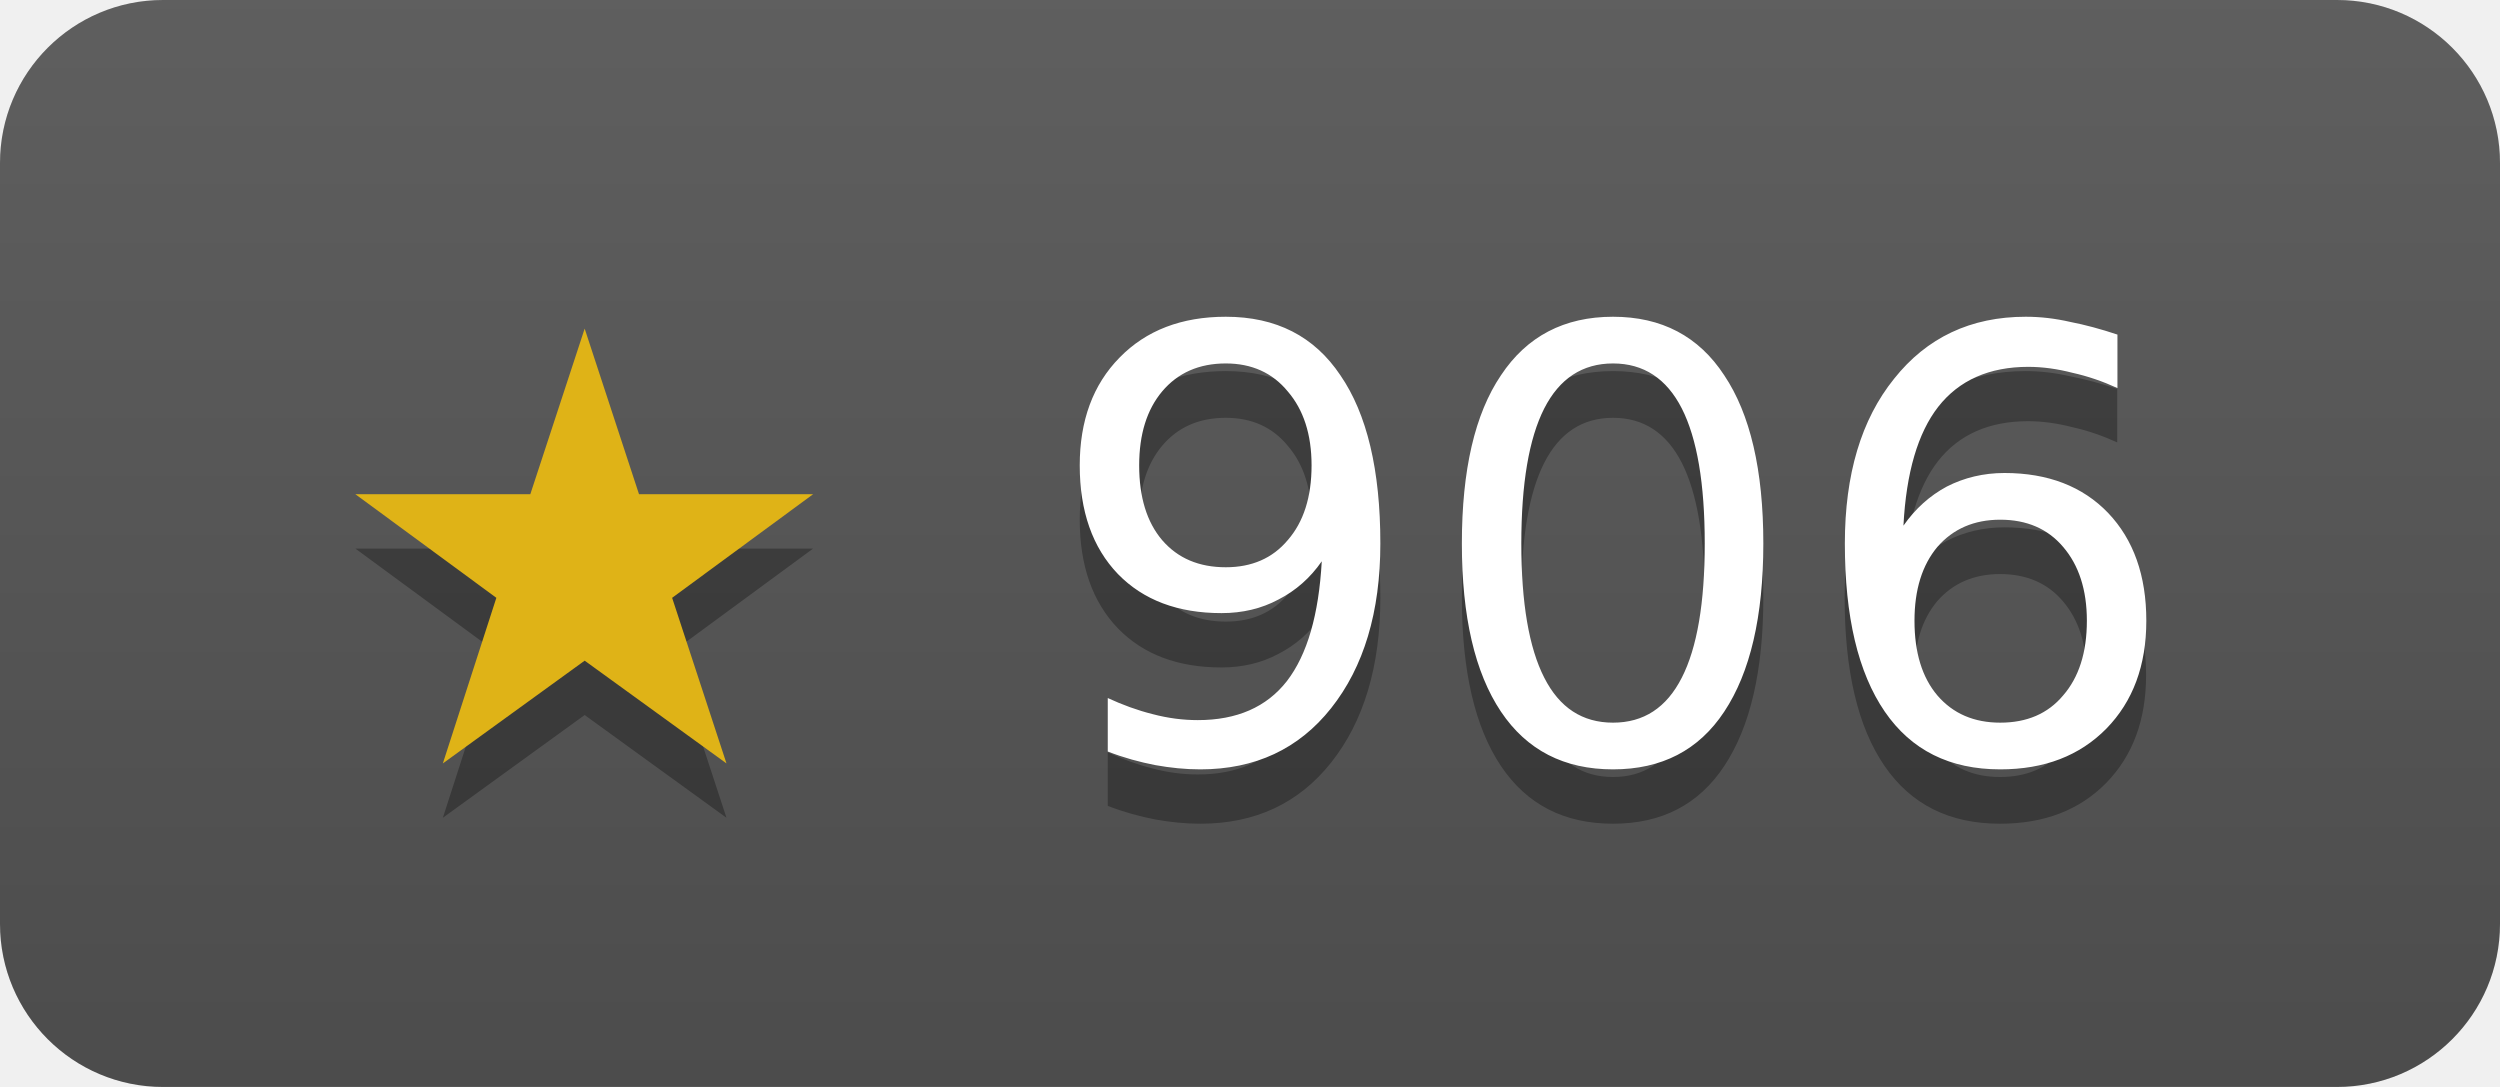
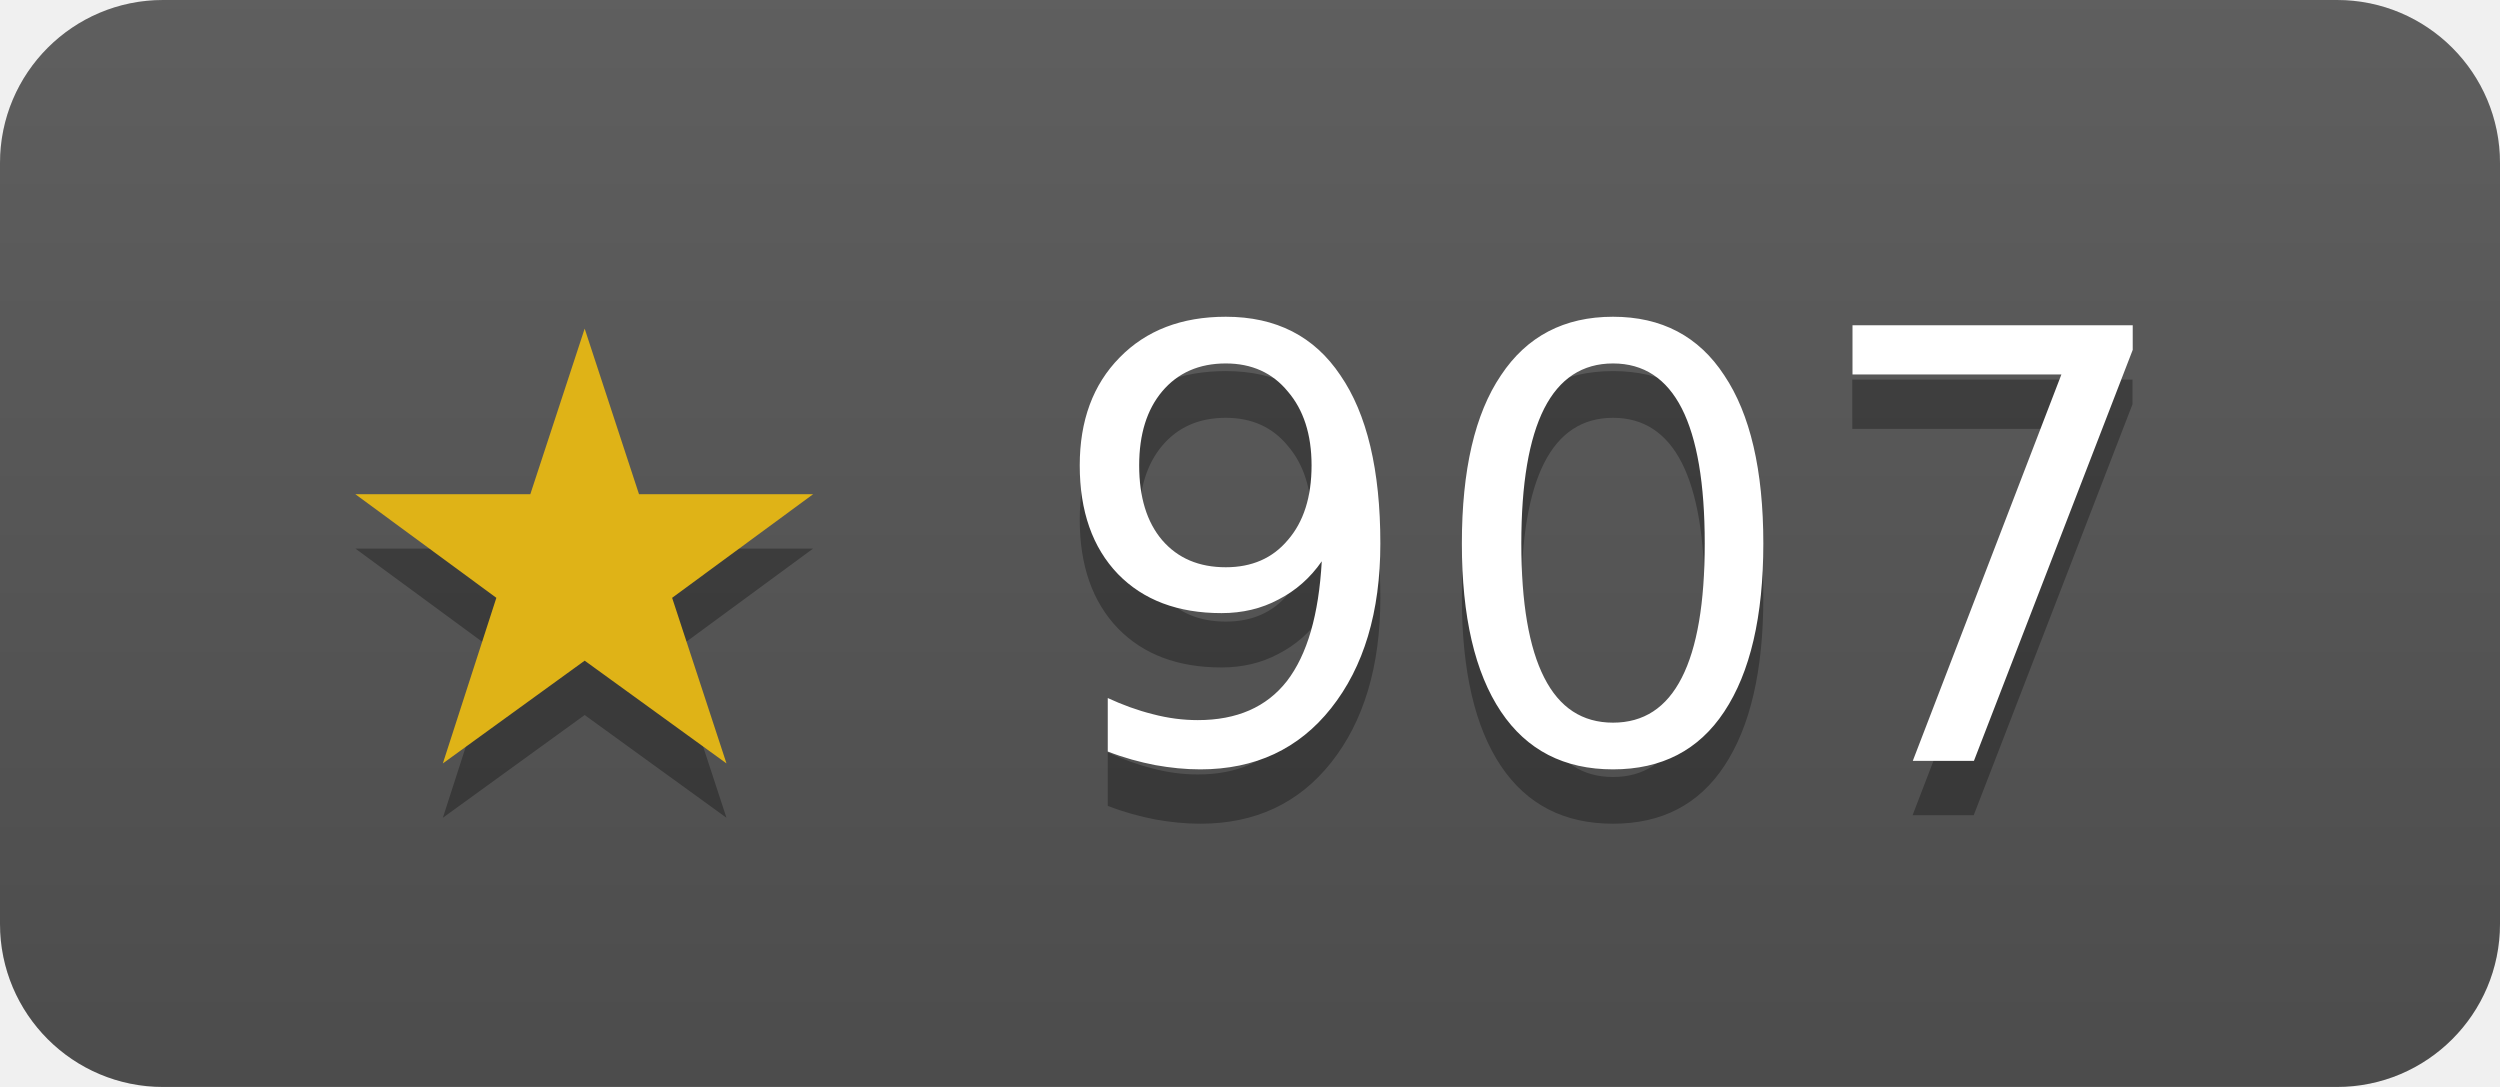
- <svg xmlns="http://www.w3.org/2000/svg" width="46" height="20" role="img" aria-label="janosmiko/lfk has 906 stars on GitHub">
+ <svg xmlns="http://www.w3.org/2000/svg" width="46" height="20" role="img" aria-label="janosmiko/lfk has 907 stars on GitHub">
  <linearGradient id="s" x2="0" y2="100%">
    <stop offset="0" stop-color="#bbb" stop-opacity=".1" />
    <stop offset="1" stop-opacity=".1" />
  </linearGradient>
  <clipPath id="r">
    <rect width="46" height="20" rx="3" fill="#fff" />
  </clipPath>
  <g clip-path="url(#r)">
    <rect width="46" height="20" fill="#555" />
    <rect width="46" height="20" fill="url(#s)" />
  </g>
  <g fill="#fff" text-anchor="middle" font-family="Verdana,Geneva,DejaVu Sans,sans-serif" font-size="11">
-     <text x="23" y="15" fill="#010101" fill-opacity=".3">★ 906</text>
+     <text x="23" y="15" fill="#010101" fill-opacity=".3">★ 907</text>
    <text x="23" y="14">
-       <tspan fill="#dfb317">★</tspan> 906</text>
+       <tspan fill="#dfb317">★</tspan> 907</text>
  </g>
</svg>
